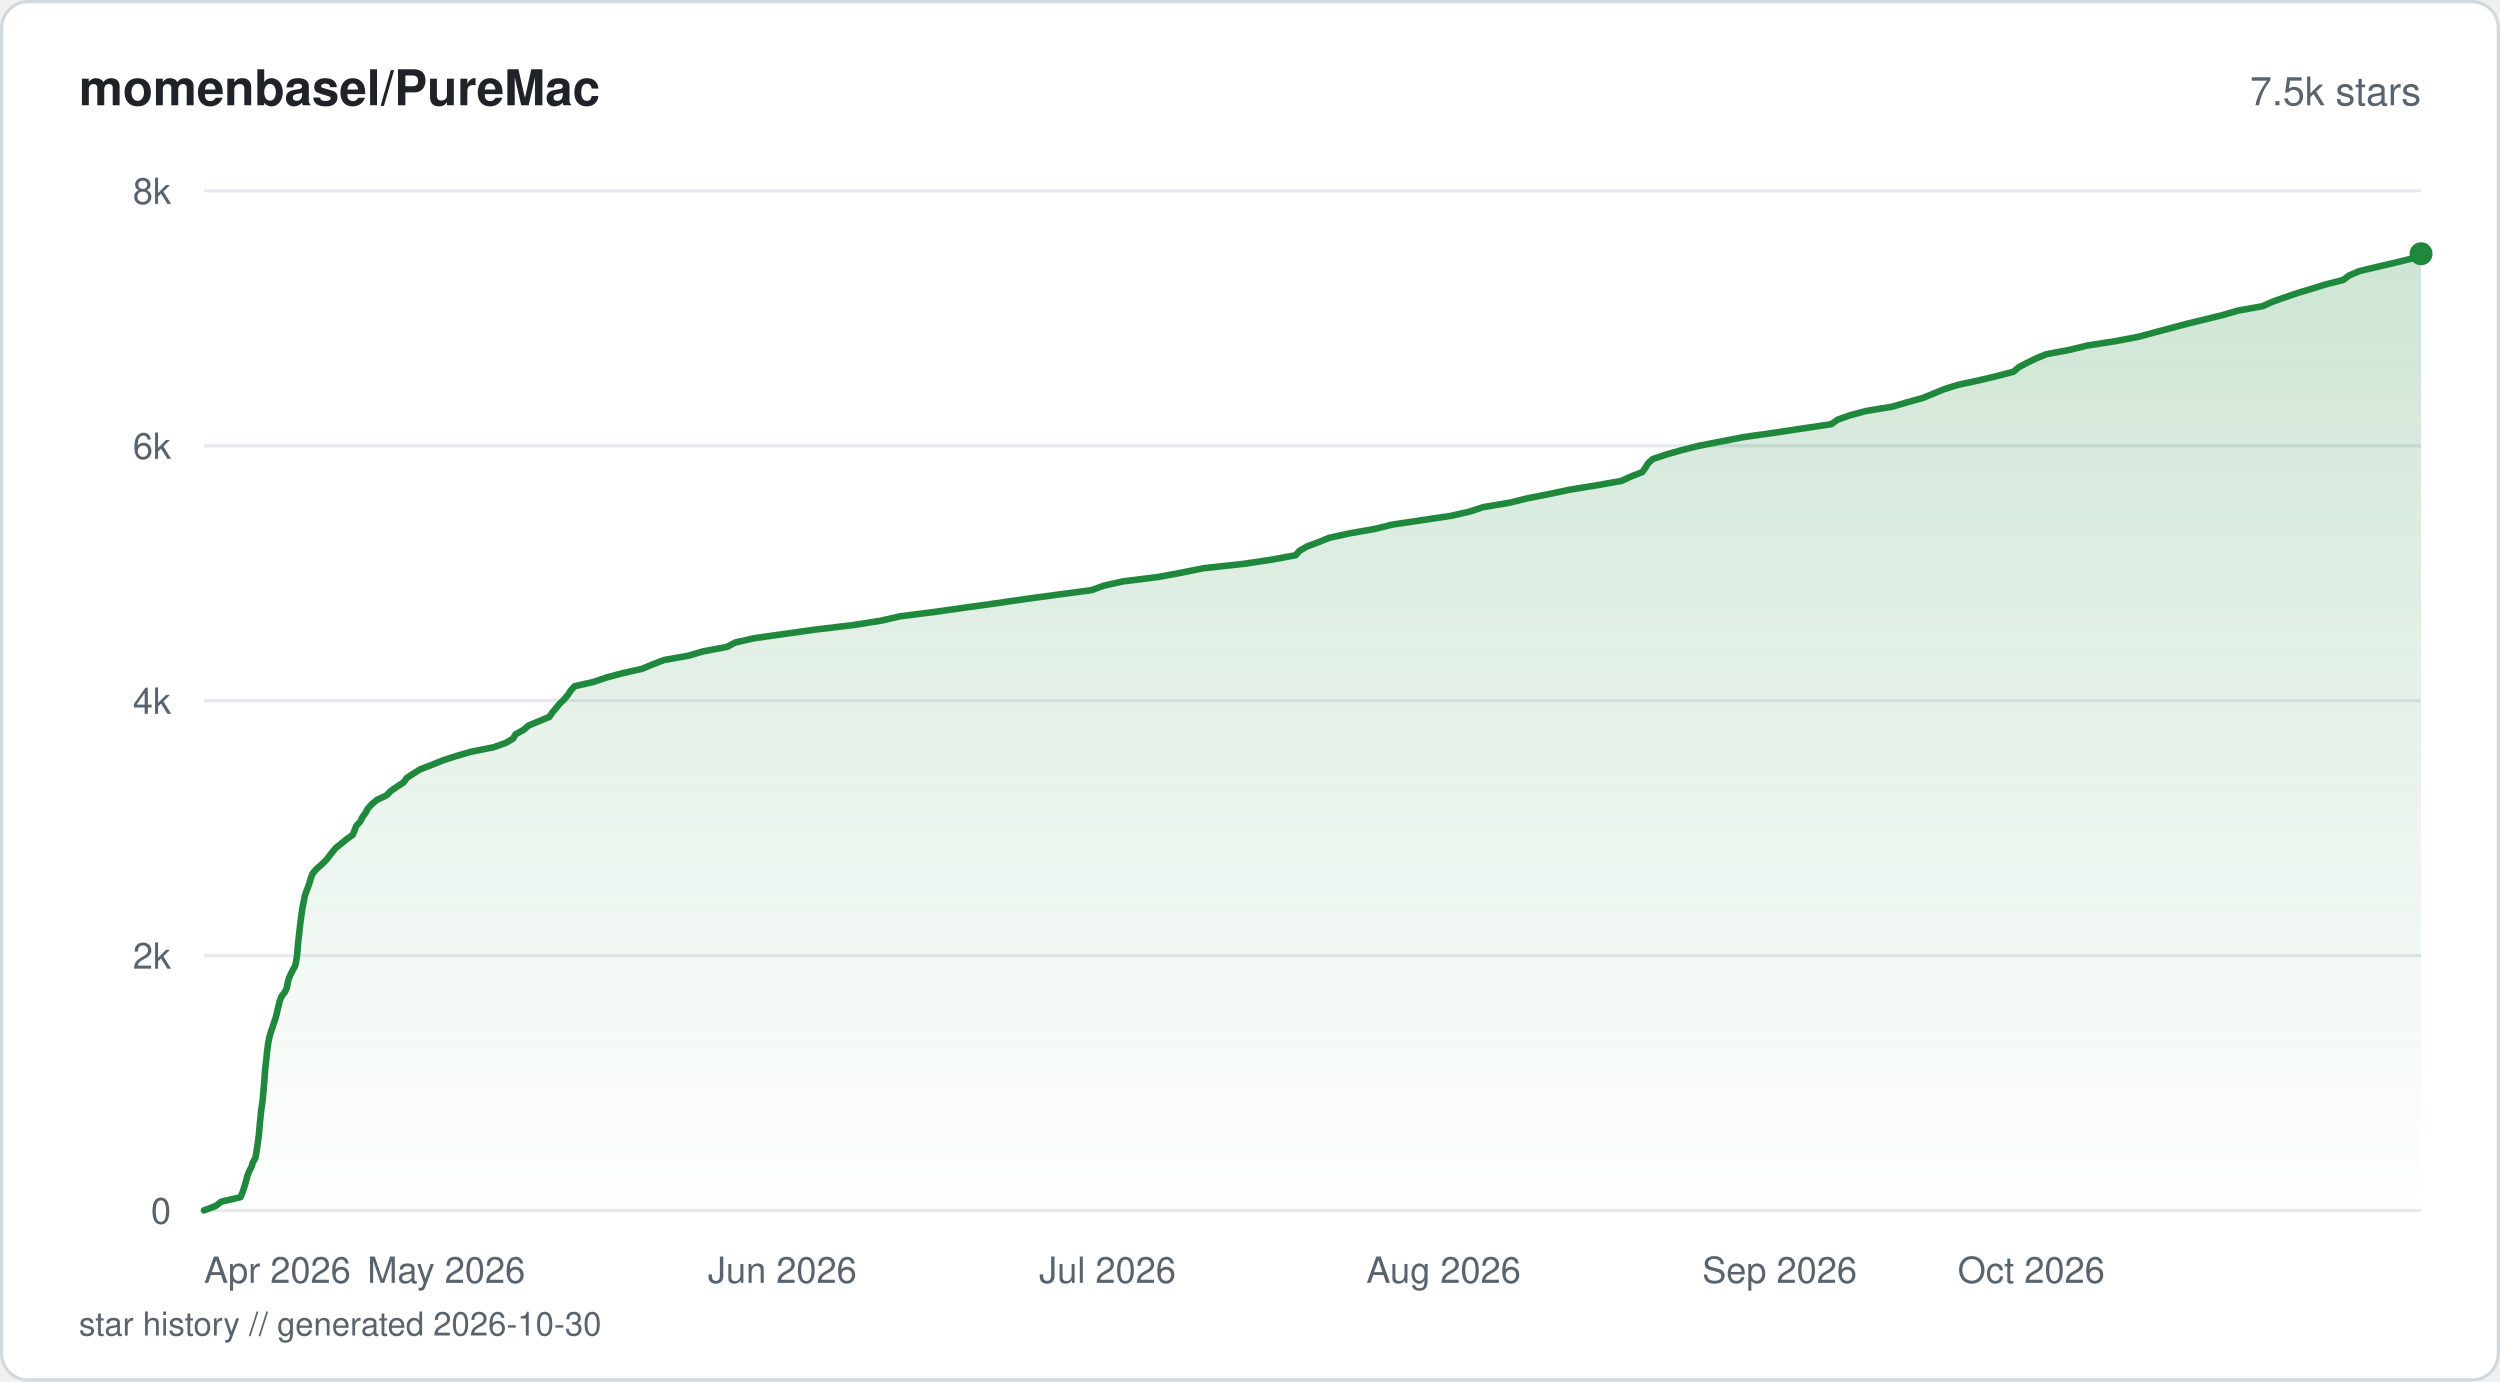
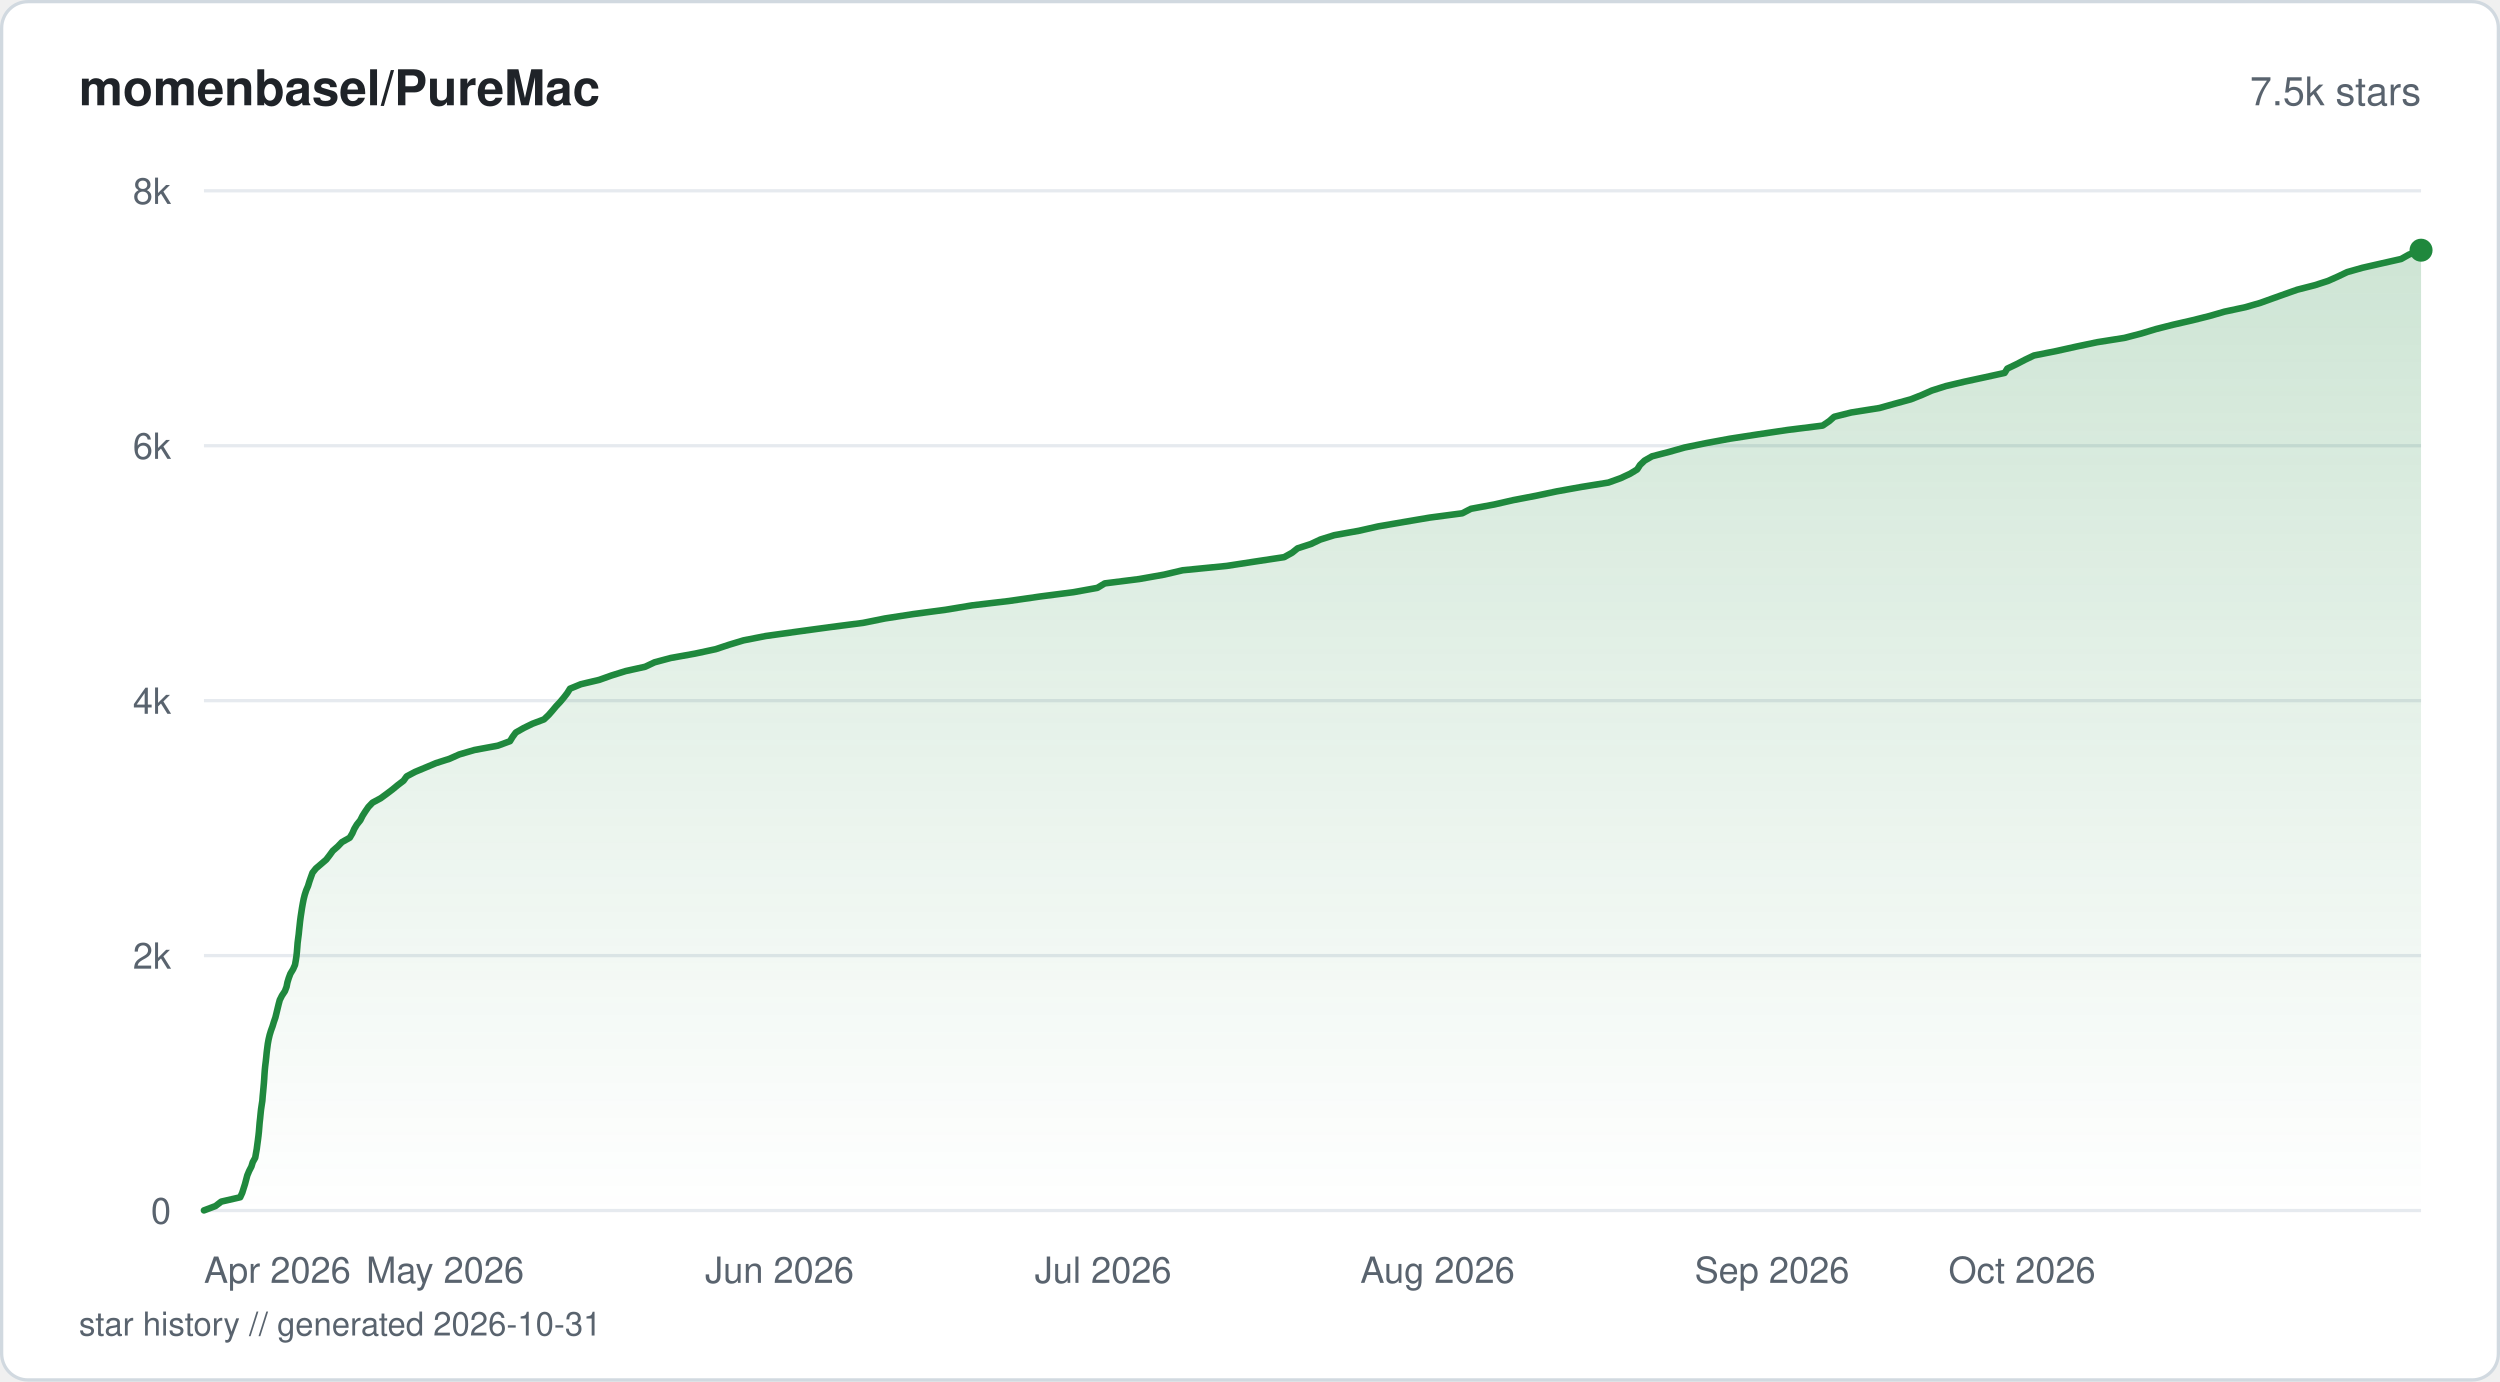
<svg xmlns="http://www.w3.org/2000/svg" viewBox="0 0 760 420" width="760" height="420" fill="none">
  <defs>
    <linearGradient id="fill-starhistorysvg" x1="0" y1="0" x2="0" y2="1">
      <stop offset="0%" stop-color="#1f883d" stop-opacity="0.22" />
      <stop offset="100%" stop-color="#1f883d" stop-opacity="0" />
    </linearGradient>
  </defs>
  <rect x="0.5" y="0.5" width="759" height="419" rx="8" fill="#ffffff" stroke="#d1d9e0" stroke-width="1" />
  <text x="24" y="32" fill="#1f2328" font-family="-apple-system, BlinkMacSystemFont, 'Segoe UI', Helvetica, Arial, sans-serif" font-size="15" font-weight="600">momenbasel/PureMac</text>
  <text x="736" y="32" fill="#59636e" font-family="-apple-system, BlinkMacSystemFont, 'Segoe UI', Helvetica, Arial, sans-serif" font-size="12" text-anchor="end">7.5k stars</text>
  <line x1="62" y1="368" x2="736" y2="368" stroke="#e6eaef" stroke-width="1" />
  <text x="52" y="372" fill="#59636e" font-family="-apple-system, BlinkMacSystemFont, 'Segoe UI', Helvetica, Arial, sans-serif" font-size="11" text-anchor="end">0</text>
  <line x1="62" y1="290.5" x2="736" y2="290.5" stroke="#e6eaef" stroke-width="1" />
  <text x="52" y="294.5" fill="#59636e" font-family="-apple-system, BlinkMacSystemFont, 'Segoe UI', Helvetica, Arial, sans-serif" font-size="11" text-anchor="end">2k</text>
  <line x1="62" y1="213" x2="736" y2="213" stroke="#e6eaef" stroke-width="1" />
  <text x="52" y="217" fill="#59636e" font-family="-apple-system, BlinkMacSystemFont, 'Segoe UI', Helvetica, Arial, sans-serif" font-size="11" text-anchor="end">4k</text>
  <line x1="62" y1="135.5" x2="736" y2="135.5" stroke="#e6eaef" stroke-width="1" />
  <text x="52" y="139.5" fill="#59636e" font-family="-apple-system, BlinkMacSystemFont, 'Segoe UI', Helvetica, Arial, sans-serif" font-size="11" text-anchor="end">6k</text>
  <line x1="62" y1="58" x2="736" y2="58" stroke="#e6eaef" stroke-width="1" />
  <text x="52" y="62" fill="#59636e" font-family="-apple-system, BlinkMacSystemFont, 'Segoe UI', Helvetica, Arial, sans-serif" font-size="11" text-anchor="end">8k</text>
-   <path d="M62 367.96 L65.53 366.64 L67.29 365.29 L73.07 363.97 L73.68 362.65 L74.11 361.34 L74.53 359.98 L74.9 358.66 L75.24 357.34 L75.77 356.03 L76.48 354.67 L76.88 353.35 L77.63 352.04 L77.88 350.68 L78.07 349.36 L78.28 348.04 L78.46 346.73 L78.64 345.37 L78.78 344.05 L78.89 342.74 L79 341.42 L79.15 340.06 L79.28 338.74 L79.41 337.43 L79.62 336.11 L79.81 334.75 L79.94 333.44 L80.05 332.12 L80.18 330.76 L80.29 329.44 L80.4 328.13 L80.48 326.81 L80.58 325.45 L80.72 324.14 L80.86 322.82 L81.02 321.5 L81.14 320.14 L81.3 318.83 L81.47 317.51 L81.71 316.15 L82.02 314.83 L82.39 313.52 L82.87 312.2 L83.32 310.84 L83.77 309.53 L84.11 308.21 L84.4 306.89 L84.75 305.53 L85.06 304.22 L85.57 302.9 L86.61 301.58 L87.22 300.23 L87.44 298.91 L87.75 297.59 L88.34 296.24 L89 294.92 L89.74 293.6 L90.01 292.28 L90.23 290.93 L90.38 289.61 L90.49 288.29 L90.59 286.97 L90.73 285.62 L90.9 284.3 L91.04 282.98 L91.19 281.63 L91.33 280.31 L91.52 278.99 L91.69 277.67 L91.9 276.32 L92.13 275 L92.41 273.68 L92.65 272.37 L93.12 271.01 L93.63 269.69 L94.09 268.37 L94.45 267.06 L94.96 265.7 L96 264.38 L97.47 263.07 L98.91 261.71 L100.01 260.39 L101 259.07 L102.1 257.76 L103.82 256.4 L105.41 255.08 L107.25 253.77 L107.78 252.45 L108.29 251.09 L109.51 249.77 L110.14 248.46 L111.13 247.1 L111.84 245.78 L113.03 244.46 L114.6 243.15 L117.52 241.79 L118.78 240.47 L120.67 239.16 L122.7 237.84 L123.66 236.48 L125.67 235.17 L127.79 233.85 L131.24 232.53 L134.61 231.17 L138.62 229.86 L143.16 228.54 L149.99 227.18 L153.74 225.86 L155.95 224.55 L156.73 223.23 L159.17 221.87 L160.68 220.56 L163.87 219.24 L167.03 217.92 L167.92 216.57 L169.06 215.25 L170.11 213.93 L171.54 212.57 L172.63 211.26 L173.46 209.94 L174.68 208.62 L180.56 207.27 L184.39 205.95 L189.39 204.63 L195.21 203.31 L198.43 201.96 L201.9 200.64 L209.34 199.32 L213.81 198 L221.02 196.65 L223.5 195.33 L229.3 194.01 L238.82 192.66 L248.27 191.34 L259.37 190.02 L267.76 188.7 L273.64 187.35 L284.06 186.03 L293.39 184.71 L302.81 183.4 L312.14 182.04 L321.91 180.72 L331.85 179.4 L335.52 178.05 L341.47 176.73 L352.04 175.41 L359.12 174.1 L365.84 172.74 L378.01 171.42 L386.79 170.1 L393.85 168.79 L395.05 167.43 L397.37 166.11 L400.88 164.8 L404.13 163.48 L410.4 162.12 L417.91 160.8 L423.19 159.49 L432.29 158.13 L441.16 156.81 L446.86 155.5 L450.85 154.18 L458.92 152.82 L464.26 151.5 L470.96 150.19 L477.14 148.87 L485.53 147.51 L492.89 146.2 L495.77 144.88 L499.24 143.52 L500.2 142.2 L500.98 140.89 L502.38 139.57 L506.42 138.21 L511.05 136.89 L516.24 135.58 L522.96 134.26 L529.9 132.9 L539.13 131.59 L547.88 130.27 L556.73 128.95 L558.61 127.6 L562.28 126.28 L567.19 124.96 L575.35 123.6 L579.82 122.29 L584.56 120.97 L587.8 119.65 L591.03 118.3 L595.29 116.98 L601.44 115.66 L606.98 114.34 L612.16 112.99 L613.64 111.67 L616.13 110.35 L618.86 109 L622.08 107.68 L629.14 106.36 L634.56 105.04 L643.24 103.69 L650.14 102.37 L655.03 101.05 L659.99 99.73 L665.06 98.38 L670.49 97.06 L675.83 95.74 L680.31 94.43 L687.87 93.07 L690.78 91.75 L694.5 90.43 L698.45 89.08 L702.85 87.76 L707.09 86.44 L712.27 85.13 L714.11 83.77 L717.11 82.45 L722.64 81.13 L728.25 79.82 L733.84 78.46 L736 77.14 L736 368 L62 368 Z" fill="url(#fill-starhistorysvg)" />
-   <path d="M62 367.96 L65.53 366.64 L67.29 365.29 L73.07 363.97 L73.68 362.65 L74.11 361.34 L74.53 359.98 L74.9 358.66 L75.24 357.34 L75.77 356.03 L76.48 354.67 L76.88 353.35 L77.63 352.04 L77.88 350.68 L78.07 349.36 L78.28 348.04 L78.46 346.73 L78.64 345.37 L78.78 344.05 L78.89 342.74 L79 341.42 L79.15 340.06 L79.28 338.74 L79.41 337.43 L79.62 336.11 L79.81 334.75 L79.94 333.44 L80.05 332.12 L80.18 330.76 L80.29 329.44 L80.4 328.13 L80.48 326.81 L80.58 325.45 L80.72 324.14 L80.86 322.82 L81.02 321.5 L81.14 320.14 L81.3 318.83 L81.47 317.51 L81.71 316.15 L82.02 314.83 L82.39 313.52 L82.87 312.2 L83.32 310.84 L83.77 309.53 L84.11 308.21 L84.4 306.89 L84.75 305.53 L85.06 304.22 L85.57 302.9 L86.61 301.58 L87.22 300.23 L87.44 298.91 L87.75 297.59 L88.34 296.24 L89 294.92 L89.74 293.6 L90.01 292.28 L90.23 290.93 L90.38 289.61 L90.49 288.29 L90.59 286.97 L90.73 285.62 L90.9 284.3 L91.04 282.98 L91.19 281.63 L91.33 280.31 L91.52 278.99 L91.69 277.67 L91.9 276.32 L92.13 275 L92.41 273.68 L92.65 272.37 L93.12 271.01 L93.63 269.69 L94.09 268.37 L94.45 267.06 L94.96 265.7 L96 264.38 L97.47 263.07 L98.91 261.71 L100.01 260.39 L101 259.07 L102.1 257.76 L103.82 256.4 L105.41 255.08 L107.25 253.77 L107.78 252.45 L108.29 251.09 L109.51 249.77 L110.14 248.46 L111.13 247.1 L111.84 245.78 L113.03 244.46 L114.6 243.15 L117.52 241.79 L118.78 240.47 L120.67 239.16 L122.7 237.84 L123.66 236.48 L125.67 235.17 L127.79 233.85 L131.24 232.53 L134.61 231.17 L138.62 229.86 L143.16 228.54 L149.99 227.18 L153.74 225.86 L155.95 224.55 L156.73 223.23 L159.17 221.87 L160.68 220.56 L163.87 219.24 L167.03 217.92 L167.92 216.57 L169.06 215.25 L170.11 213.93 L171.54 212.57 L172.63 211.26 L173.46 209.94 L174.68 208.62 L180.56 207.27 L184.39 205.95 L189.39 204.63 L195.21 203.31 L198.43 201.96 L201.9 200.64 L209.34 199.32 L213.81 198 L221.02 196.65 L223.5 195.33 L229.3 194.01 L238.82 192.66 L248.27 191.34 L259.37 190.02 L267.76 188.7 L273.64 187.35 L284.06 186.03 L293.39 184.71 L302.81 183.4 L312.14 182.04 L321.91 180.72 L331.85 179.4 L335.52 178.05 L341.47 176.73 L352.04 175.41 L359.12 174.1 L365.84 172.74 L378.01 171.42 L386.79 170.1 L393.85 168.79 L395.05 167.43 L397.37 166.11 L400.88 164.8 L404.13 163.48 L410.4 162.12 L417.91 160.8 L423.19 159.49 L432.29 158.13 L441.16 156.81 L446.86 155.5 L450.85 154.18 L458.92 152.82 L464.26 151.5 L470.96 150.19 L477.14 148.87 L485.53 147.51 L492.89 146.2 L495.77 144.88 L499.24 143.52 L500.2 142.2 L500.98 140.89 L502.38 139.57 L506.42 138.21 L511.05 136.89 L516.24 135.58 L522.96 134.26 L529.9 132.9 L539.13 131.59 L547.88 130.27 L556.73 128.95 L558.61 127.6 L562.28 126.28 L567.19 124.96 L575.35 123.6 L579.82 122.29 L584.56 120.97 L587.8 119.65 L591.03 118.3 L595.29 116.98 L601.44 115.66 L606.98 114.34 L612.16 112.99 L613.64 111.67 L616.13 110.35 L618.86 109 L622.08 107.68 L629.14 106.36 L634.56 105.04 L643.24 103.69 L650.14 102.37 L655.03 101.05 L659.99 99.73 L665.06 98.38 L670.49 97.06 L675.83 95.74 L680.31 94.43 L687.87 93.07 L690.78 91.75 L694.5 90.43 L698.45 89.08 L702.85 87.76 L707.09 86.44 L712.27 85.13 L714.11 83.77 L717.11 82.45 L722.64 81.13 L728.25 79.82 L733.84 78.46 L736 77.14" stroke="#1f883d" stroke-width="2" stroke-linejoin="round" stroke-linecap="round" fill="none" />
-   <circle cx="736" cy="77.14" r="3.5" fill="#1f883d" />
+   <path d="M62 367.96 L65.51 366.64 L67.26 365.29 L73.02 363.97 L73.64 362.61 L74.05 361.3 L74.47 359.98 L74.83 358.62 L75.18 357.31 L75.75 355.95 L76.43 354.63 L76.83 353.31 L77.58 351.96 L77.81 350.64 L78.05 349.28 L78.22 347.97 L78.4 346.65 L78.57 345.29 L78.71 343.98 L78.82 342.62 L78.93 341.3 L79.08 339.98 L79.21 338.63 L79.35 337.31 L79.55 335.95 L79.75 334.64 L79.85 333.32 L79.98 331.96 L80.1 330.65 L80.22 329.29 L80.32 327.97 L80.4 326.65 L80.5 325.3 L80.63 323.98 L80.8 322.62 L80.94 321.31 L81.07 319.99 L81.24 318.63 L81.41 317.32 L81.65 316 L81.97 314.64 L82.37 313.32 L82.86 311.97 L83.26 310.65 L83.72 309.33 L84.05 307.98 L84.37 306.66 L84.7 305.3 L85.05 303.99 L85.71 302.67 L86.61 301.31 L87.11 299.99 L87.38 298.64 L87.78 297.32 L88.28 296 L89.1 294.65 L89.68 293.33 L89.92 291.97 L90.12 290.65 L90.26 289.34 L90.37 287.98 L90.47 286.66 L90.64 285.31 L90.81 283.99 L90.94 282.67 L91.09 281.32 L91.23 280 L91.41 278.64 L91.61 277.33 L91.81 276.01 L92.05 274.65 L92.31 273.33 L92.65 271.98 L93.08 270.66 L93.64 269.34 L94.05 267.99 L94.51 266.67 L95 265.31 L96.05 264 L97.6 262.68 L99.18 261.32 L100.19 260 L101.17 258.65 L102.68 257.33 L103.94 256.01 L106.33 254.66 L107.11 253.34 L107.7 251.98 L108.48 250.67 L109.54 249.35 L110.22 247.99 L111.06 246.67 L111.99 245.32 L113.25 244 L115.71 242.68 L117.56 241.33 L119.3 240.01 L120.95 238.65 L122.67 237.34 L123.62 236.02 L126.17 234.66 L129.33 233.34 L132.54 231.99 L136.66 230.67 L139.61 229.35 L144.23 228 L151.36 226.68 L155.04 225.32 L155.83 224.01 L156.8 222.69 L159.18 221.33 L161.88 220.01 L165.37 218.7 L166.8 217.34 L167.95 216.02 L169.08 214.67 L170.32 213.35 L171.42 212.03 L172.46 210.68 L173.28 209.36 L176.59 208 L182.17 206.68 L185.83 205.37 L190.18 204.01 L196.14 202.69 L198.99 201.34 L203.93 200.02 L211.29 198.7 L217.58 197.35 L221.54 196.03 L226.03 194.67 L232.78 193.35 L242.14 192.04 L252.08 190.68 L262.34 189.36 L269.04 188.01 L277.55 186.69 L287.45 185.37 L295.58 184.02 L306.76 182.7 L316.16 181.34 L326.36 180.02 L333.6 178.71 L335.84 177.35 L346.31 176.03 L353.92 174.68 L359.54 173.36 L372.91 172.04 L381.65 170.69 L390.39 169.37 L392.83 168.01 L394.47 166.69 L398.52 165.38 L401.39 164.02 L405.6 162.7 L413.12 161.35 L418.98 160.03 L426.62 158.71 L434.61 157.35 L444.53 156.04 L447.15 154.68 L454.27 153.36 L459.98 152.05 L467.06 150.69 L473.28 149.37 L480.8 148.02 L488.96 146.7 L492.63 145.38 L495.55 144.02 L497.7 142.71 L498.57 141.35 L499.94 140.03 L502.22 138.72 L507.46 137.36 L512.13 136.04 L518.74 134.69 L525.86 133.37 L534.4 132.05 L543.49 130.7 L554.09 129.38 L556.09 128.02 L557.58 126.7 L562.81 125.39 L571.39 124.03 L576.08 122.71 L580.88 121.4 L584.31 120.04 L587.28 118.72 L591.55 117.37 L597.11 116.05 L603.22 114.73 L609.41 113.37 L610.22 112.06 L613.05 110.7 L615.58 109.38 L618.32 108.07 L625.16 106.71 L631.08 105.39 L637.55 104.03 L645.82 102.72 L650.92 101.4 L655.4 100.04 L660.56 98.73 L666.48 97.37 L671.75 96.05 L676.27 94.74 L682.63 93.38 L687.18 92.06 L690.95 90.7 L694.62 89.39 L698.36 88.07 L703.67 86.71 L707.73 85.4 L710.77 84.04 L713.54 82.72 L718.16 81.41 L724.11 80.05 L729.95 78.73 L732.35 77.38 L736 76.06 L736 368 L62 368 Z" fill="url(#fill-starhistorysvg)" />
+   <path d="M62 367.96 L65.51 366.64 L67.26 365.29 L73.02 363.97 L73.64 362.61 L74.05 361.3 L74.47 359.98 L74.83 358.62 L75.18 357.31 L75.75 355.95 L76.43 354.63 L76.83 353.31 L77.58 351.96 L77.81 350.64 L78.05 349.28 L78.22 347.97 L78.4 346.65 L78.57 345.29 L78.71 343.98 L78.82 342.62 L78.93 341.3 L79.08 339.98 L79.21 338.63 L79.35 337.31 L79.55 335.95 L79.75 334.64 L79.85 333.32 L79.98 331.96 L80.1 330.65 L80.22 329.29 L80.32 327.97 L80.4 326.65 L80.5 325.3 L80.63 323.98 L80.8 322.62 L80.94 321.31 L81.07 319.99 L81.24 318.63 L81.41 317.32 L81.65 316 L81.97 314.64 L82.37 313.32 L82.86 311.97 L83.26 310.65 L83.72 309.33 L84.05 307.98 L84.37 306.66 L84.7 305.3 L85.05 303.99 L85.71 302.67 L86.61 301.31 L87.11 299.99 L87.38 298.64 L87.78 297.32 L88.28 296 L89.1 294.65 L89.68 293.33 L89.92 291.97 L90.12 290.65 L90.26 289.34 L90.37 287.98 L90.47 286.66 L90.64 285.31 L90.81 283.99 L90.94 282.67 L91.09 281.32 L91.23 280 L91.41 278.64 L91.61 277.33 L91.81 276.01 L92.05 274.65 L92.31 273.33 L92.65 271.98 L93.08 270.66 L93.64 269.34 L94.05 267.99 L94.51 266.67 L95 265.31 L96.05 264 L97.6 262.68 L99.18 261.32 L100.19 260 L101.17 258.65 L102.68 257.33 L103.94 256.01 L106.33 254.66 L107.11 253.34 L107.7 251.98 L108.48 250.67 L109.54 249.35 L110.22 247.99 L111.06 246.67 L111.99 245.32 L113.25 244 L115.71 242.68 L117.56 241.33 L119.3 240.01 L120.95 238.65 L122.67 237.34 L123.62 236.02 L126.17 234.66 L129.33 233.34 L132.54 231.99 L136.66 230.67 L139.61 229.35 L144.23 228 L151.36 226.68 L155.04 225.32 L155.83 224.01 L156.8 222.69 L159.18 221.33 L161.88 220.01 L165.37 218.7 L166.8 217.34 L167.95 216.02 L169.08 214.67 L170.32 213.35 L171.42 212.03 L172.46 210.68 L173.28 209.36 L176.59 208 L182.17 206.68 L185.83 205.37 L190.18 204.01 L196.14 202.69 L198.99 201.34 L203.93 200.02 L211.29 198.7 L217.58 197.35 L221.54 196.03 L226.03 194.67 L232.78 193.35 L242.14 192.04 L252.08 190.68 L262.34 189.36 L269.04 188.01 L277.55 186.69 L287.45 185.37 L295.58 184.02 L306.76 182.7 L316.16 181.34 L326.36 180.02 L333.6 178.71 L335.84 177.35 L346.31 176.03 L353.92 174.68 L359.54 173.36 L372.91 172.04 L381.65 170.69 L390.39 169.37 L392.83 168.01 L394.47 166.69 L398.52 165.38 L401.39 164.02 L405.6 162.7 L413.12 161.35 L418.98 160.03 L426.62 158.71 L434.61 157.35 L444.53 156.04 L447.15 154.68 L454.27 153.36 L459.98 152.05 L467.06 150.69 L473.28 149.37 L480.8 148.02 L488.96 146.7 L492.63 145.38 L495.55 144.02 L497.7 142.71 L498.57 141.35 L499.94 140.03 L502.22 138.72 L507.46 137.36 L512.13 136.04 L518.74 134.69 L525.86 133.37 L534.4 132.05 L543.49 130.7 L554.09 129.38 L556.09 128.02 L557.58 126.7 L562.81 125.39 L571.39 124.03 L576.08 122.71 L580.88 121.4 L584.31 120.04 L587.28 118.72 L591.55 117.37 L597.11 116.05 L603.22 114.73 L609.41 113.37 L610.22 112.06 L613.05 110.7 L615.58 109.38 L618.32 108.07 L625.16 106.71 L631.08 105.39 L637.55 104.03 L645.82 102.72 L650.92 101.4 L655.4 100.04 L660.56 98.73 L666.48 97.37 L671.75 96.05 L676.27 94.74 L682.63 93.38 L687.18 92.06 L690.95 90.7 L694.62 89.39 L698.36 88.07 L703.67 86.71 L707.73 85.4 L710.77 84.04 L713.54 82.72 L718.16 81.41 L724.11 80.05 L729.95 78.73 L732.35 77.38 L736 76.06" stroke="#1f883d" stroke-width="2" stroke-linejoin="round" stroke-linecap="round" fill="none" />
+   <circle cx="736" cy="76.06" r="3.5" fill="#1f883d" />
  <text x="62" y="390" fill="#59636e" font-family="-apple-system, BlinkMacSystemFont, 'Segoe UI', Helvetica, Arial, sans-serif" font-size="11" text-anchor="start">Apr 2026</text>
-   <text x="135.66" y="390" fill="#59636e" font-family="-apple-system, BlinkMacSystemFont, 'Segoe UI', Helvetica, Arial, sans-serif" font-size="11" text-anchor="middle">May 2026</text>
-   <text x="237.82" y="390" fill="#59636e" font-family="-apple-system, BlinkMacSystemFont, 'Segoe UI', Helvetica, Arial, sans-serif" font-size="11" text-anchor="middle">Jun 2026</text>
-   <text x="336.68" y="390" fill="#59636e" font-family="-apple-system, BlinkMacSystemFont, 'Segoe UI', Helvetica, Arial, sans-serif" font-size="11" text-anchor="middle">Jul 2026</text>
-   <text x="438.84" y="390" fill="#59636e" font-family="-apple-system, BlinkMacSystemFont, 'Segoe UI', Helvetica, Arial, sans-serif" font-size="11" text-anchor="middle">Aug 2026</text>
-   <text x="541" y="390" fill="#59636e" font-family="-apple-system, BlinkMacSystemFont, 'Segoe UI', Helvetica, Arial, sans-serif" font-size="11" text-anchor="middle">Sep 2026</text>
-   <text x="639.86" y="390" fill="#59636e" font-family="-apple-system, BlinkMacSystemFont, 'Segoe UI', Helvetica, Arial, sans-serif" font-size="11" text-anchor="end">Oct 2026</text>
-   <text x="24" y="406" fill="#59636e" font-family="-apple-system, BlinkMacSystemFont, 'Segoe UI', Helvetica, Arial, sans-serif" font-size="10">star history // generated 2026-10-30</text>
+   <text x="135.31" y="390" fill="#59636e" font-family="-apple-system, BlinkMacSystemFont, 'Segoe UI', Helvetica, Arial, sans-serif" font-size="11" text-anchor="middle">May 2026</text>
+   <text x="236.97" y="390" fill="#59636e" font-family="-apple-system, BlinkMacSystemFont, 'Segoe UI', Helvetica, Arial, sans-serif" font-size="11" text-anchor="middle">Jun 2026</text>
+   <text x="335.35" y="390" fill="#59636e" font-family="-apple-system, BlinkMacSystemFont, 'Segoe UI', Helvetica, Arial, sans-serif" font-size="11" text-anchor="middle">Jul 2026</text>
+   <text x="437.01" y="390" fill="#59636e" font-family="-apple-system, BlinkMacSystemFont, 'Segoe UI', Helvetica, Arial, sans-serif" font-size="11" text-anchor="middle">Aug 2026</text>
+   <text x="538.68" y="390" fill="#59636e" font-family="-apple-system, BlinkMacSystemFont, 'Segoe UI', Helvetica, Arial, sans-serif" font-size="11" text-anchor="middle">Sep 2026</text>
+   <text x="637.06" y="390" fill="#59636e" font-family="-apple-system, BlinkMacSystemFont, 'Segoe UI', Helvetica, Arial, sans-serif" font-size="11" text-anchor="end">Oct 2026</text>
+   <text x="24" y="406" fill="#59636e" font-family="-apple-system, BlinkMacSystemFont, 'Segoe UI', Helvetica, Arial, sans-serif" font-size="10">star history // generated 2026-10-31</text>
</svg>
